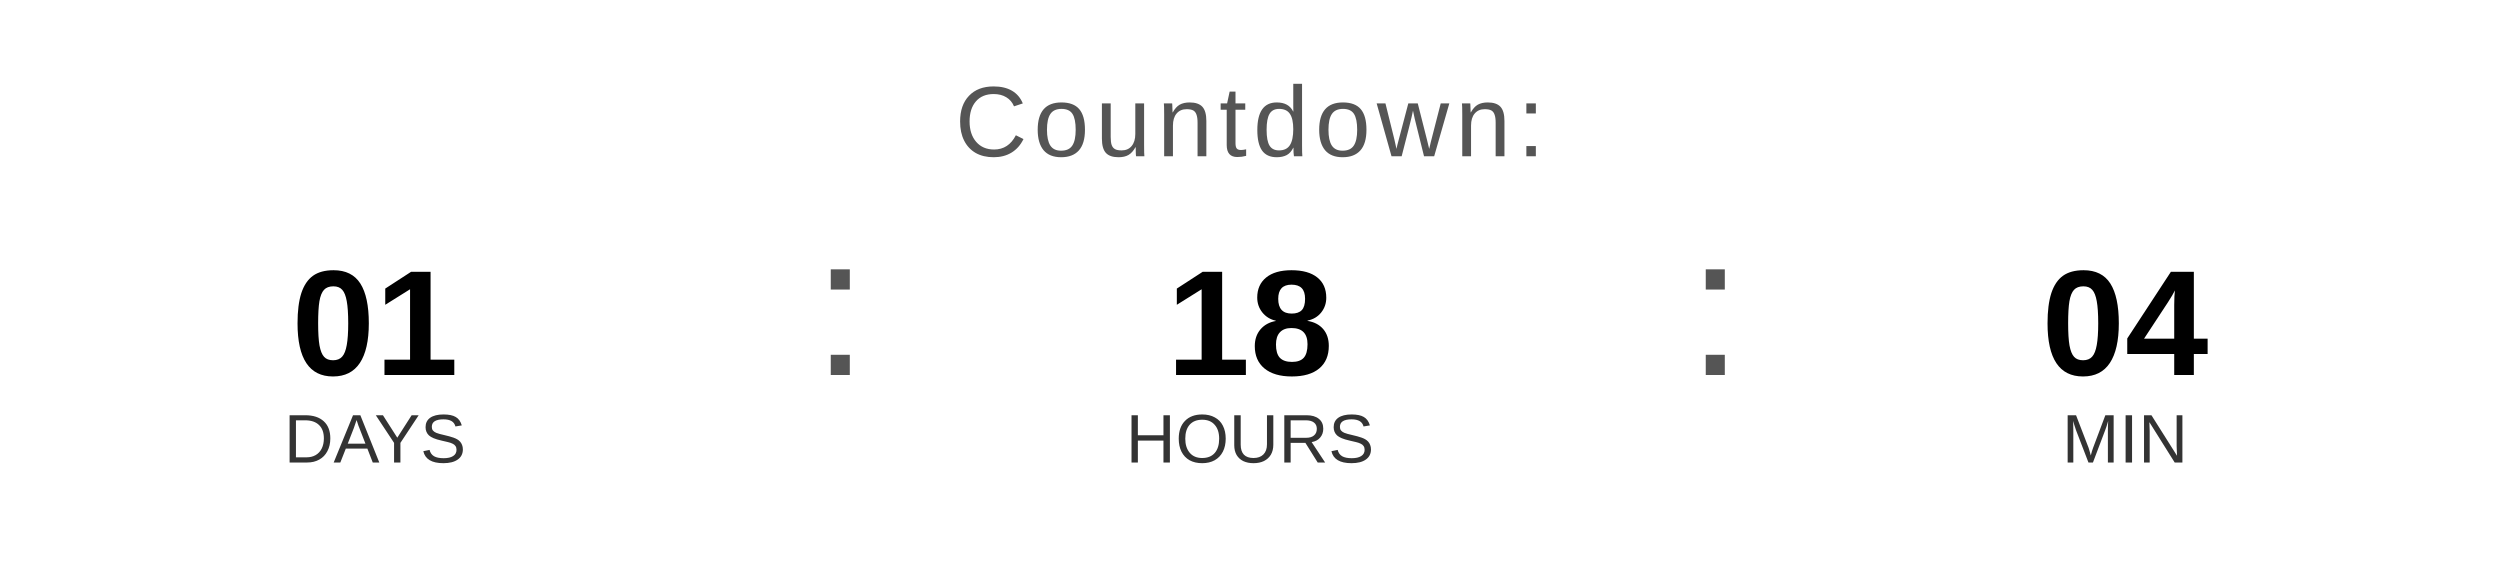
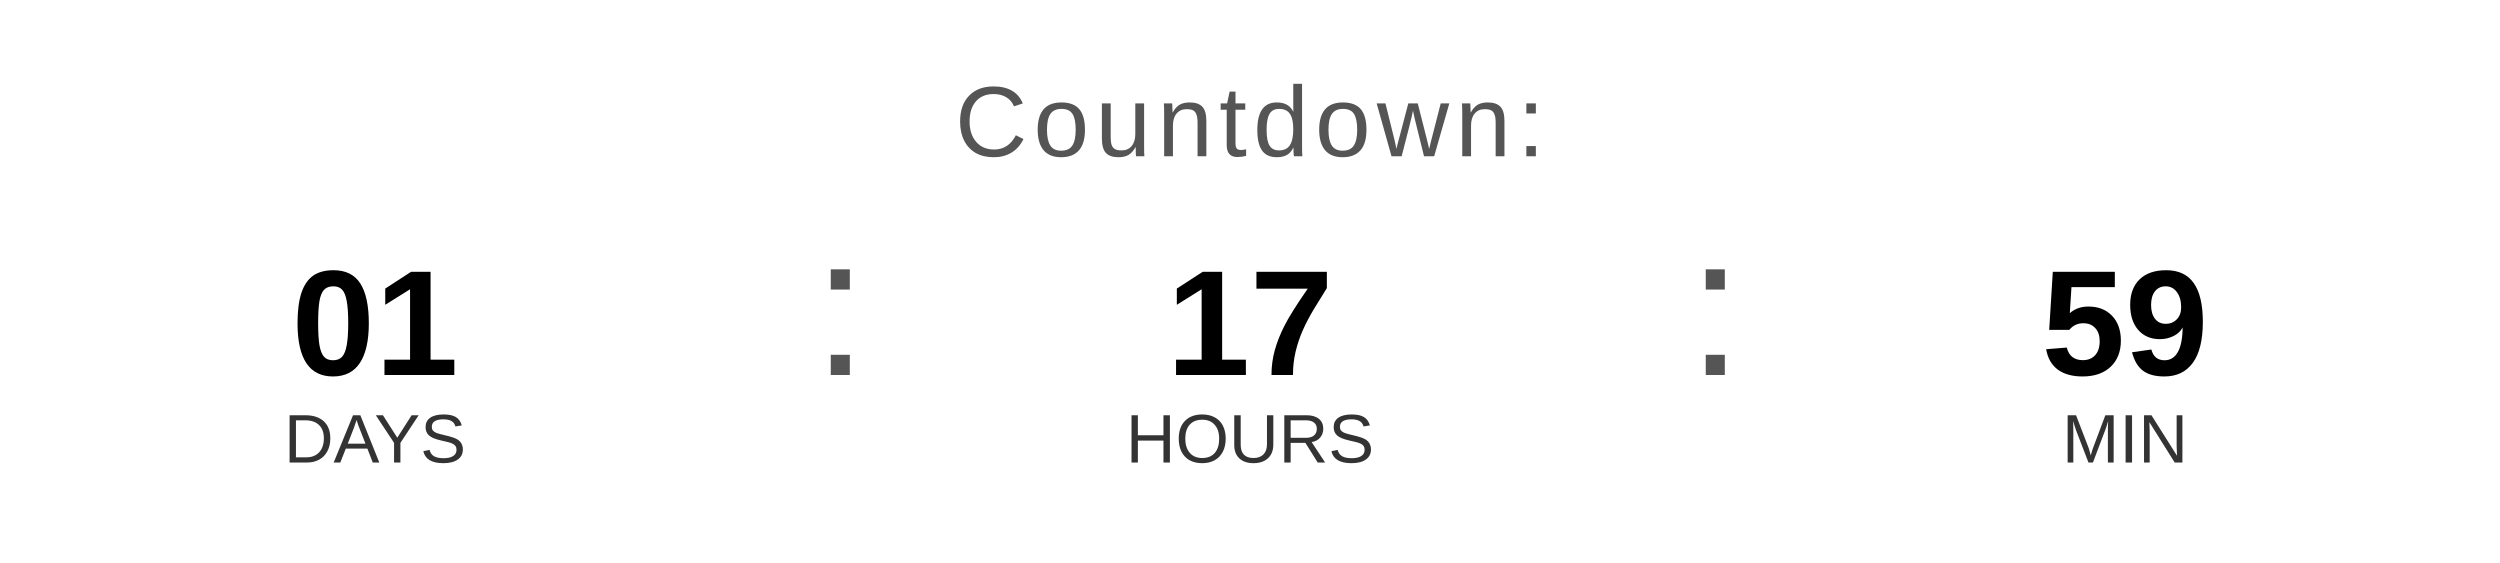
<svg xmlns="http://www.w3.org/2000/svg" width="400" height="90" viewBox="0 0 400 90">
  <text x="200" y="25" font-family="Arial, Helvetica, sans-serif" font-size="16" fill="#555555" text-anchor="middle" letter-spacing="1">
    Countdown:
  </text>
  <text x="60" y="60" font-family="Arial, Helvetica, sans-serif" font-size="24" font-weight="bold" fill="#000000" text-anchor="middle">01</text>
  <text x="60" y="74" font-family="Arial, Helvetica, sans-serif" font-size="11" fill="#333333" text-anchor="middle">DAYS</text>
  <text x="130" y="60" font-family="Arial, sans-serif" font-size="32" fill="#555555">:</text>
-   <text x="200" y="60" font-family="Arial, Helvetica, sans-serif" font-size="24" font-weight="bold" fill="#000000" text-anchor="middle">18</text>
+   <text x="200" y="60" font-family="Arial, Helvetica, sans-serif" font-size="24" font-weight="bold" fill="#000000" text-anchor="middle">17</text>
  <text x="200" y="74" font-family="Arial, Helvetica, sans-serif" font-size="11" fill="#333333" text-anchor="middle">HOURS</text>
  <text x="270" y="60" font-family="Arial, sans-serif" font-size="32" fill="#555555">:</text>
-   <text x="340" y="60" font-family="Arial, Helvetica, sans-serif" font-size="24" font-weight="bold" fill="#000000" text-anchor="middle">04</text>
+   <text x="340" y="60" font-family="Arial, Helvetica, sans-serif" font-size="24" font-weight="bold" fill="#000000" text-anchor="middle">59</text>
  <text x="340" y="74" font-family="Arial, Helvetica, sans-serif" font-size="11" fill="#333333" text-anchor="middle">MIN</text>
</svg>
